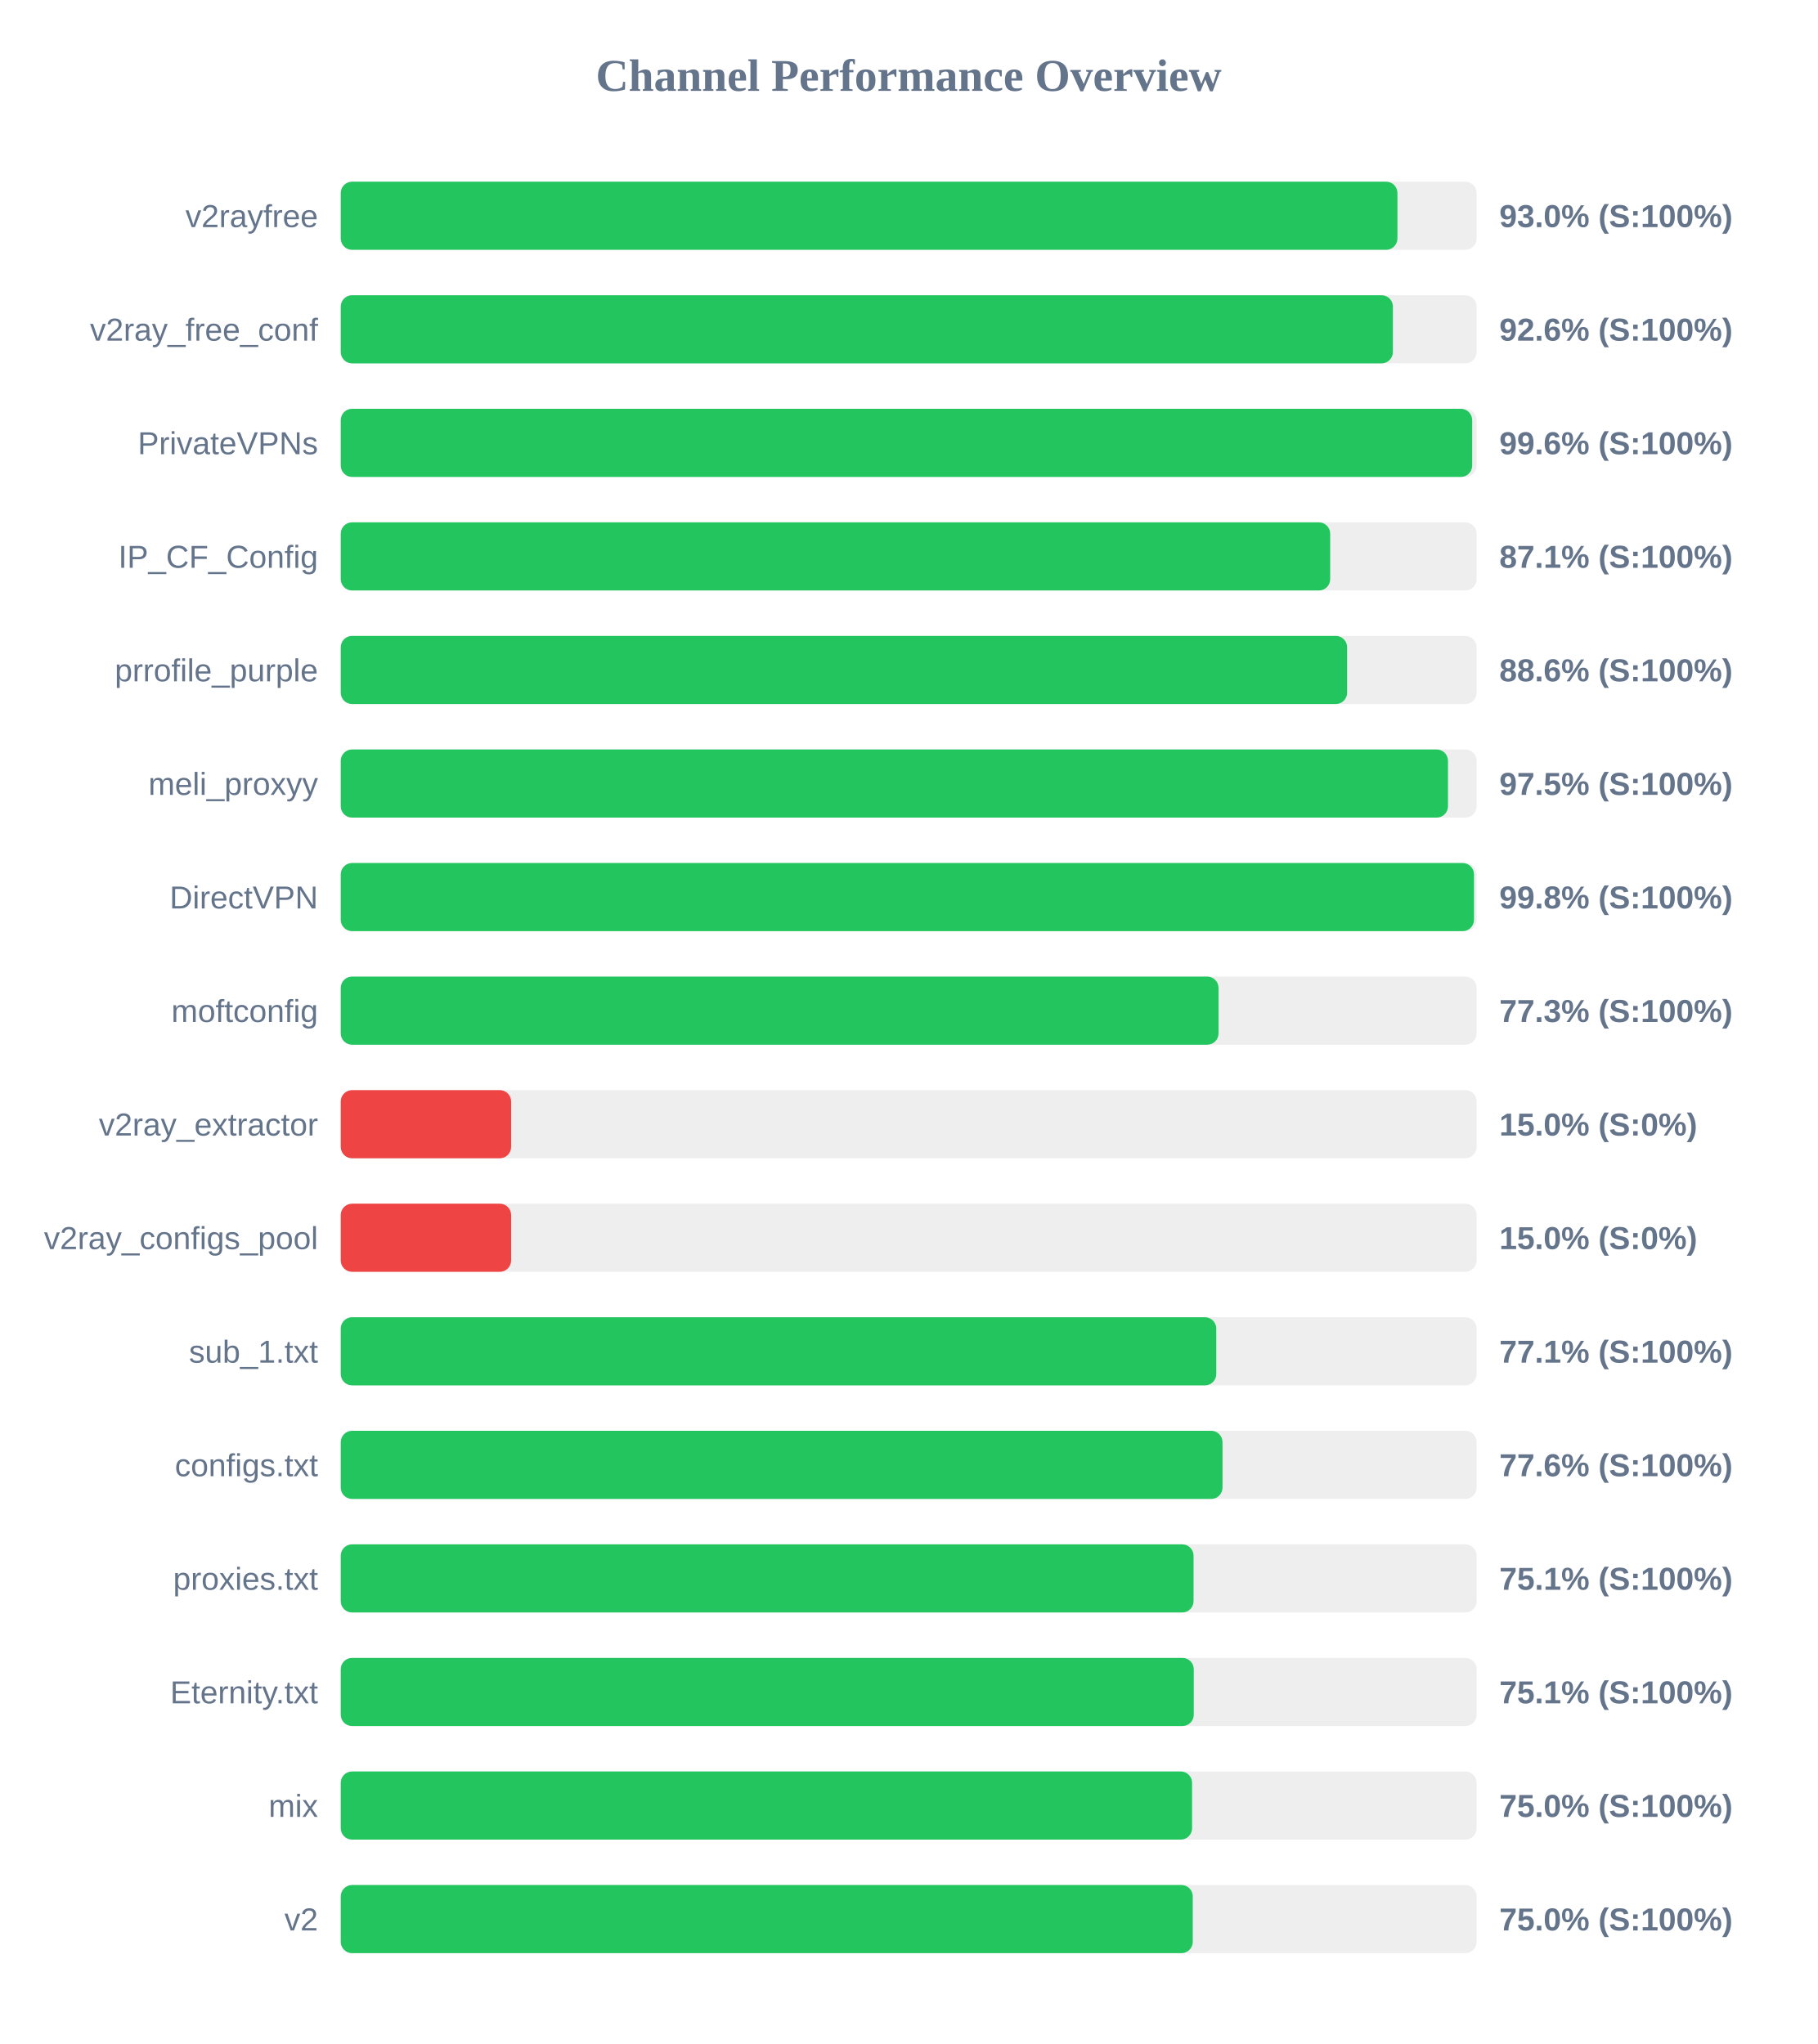
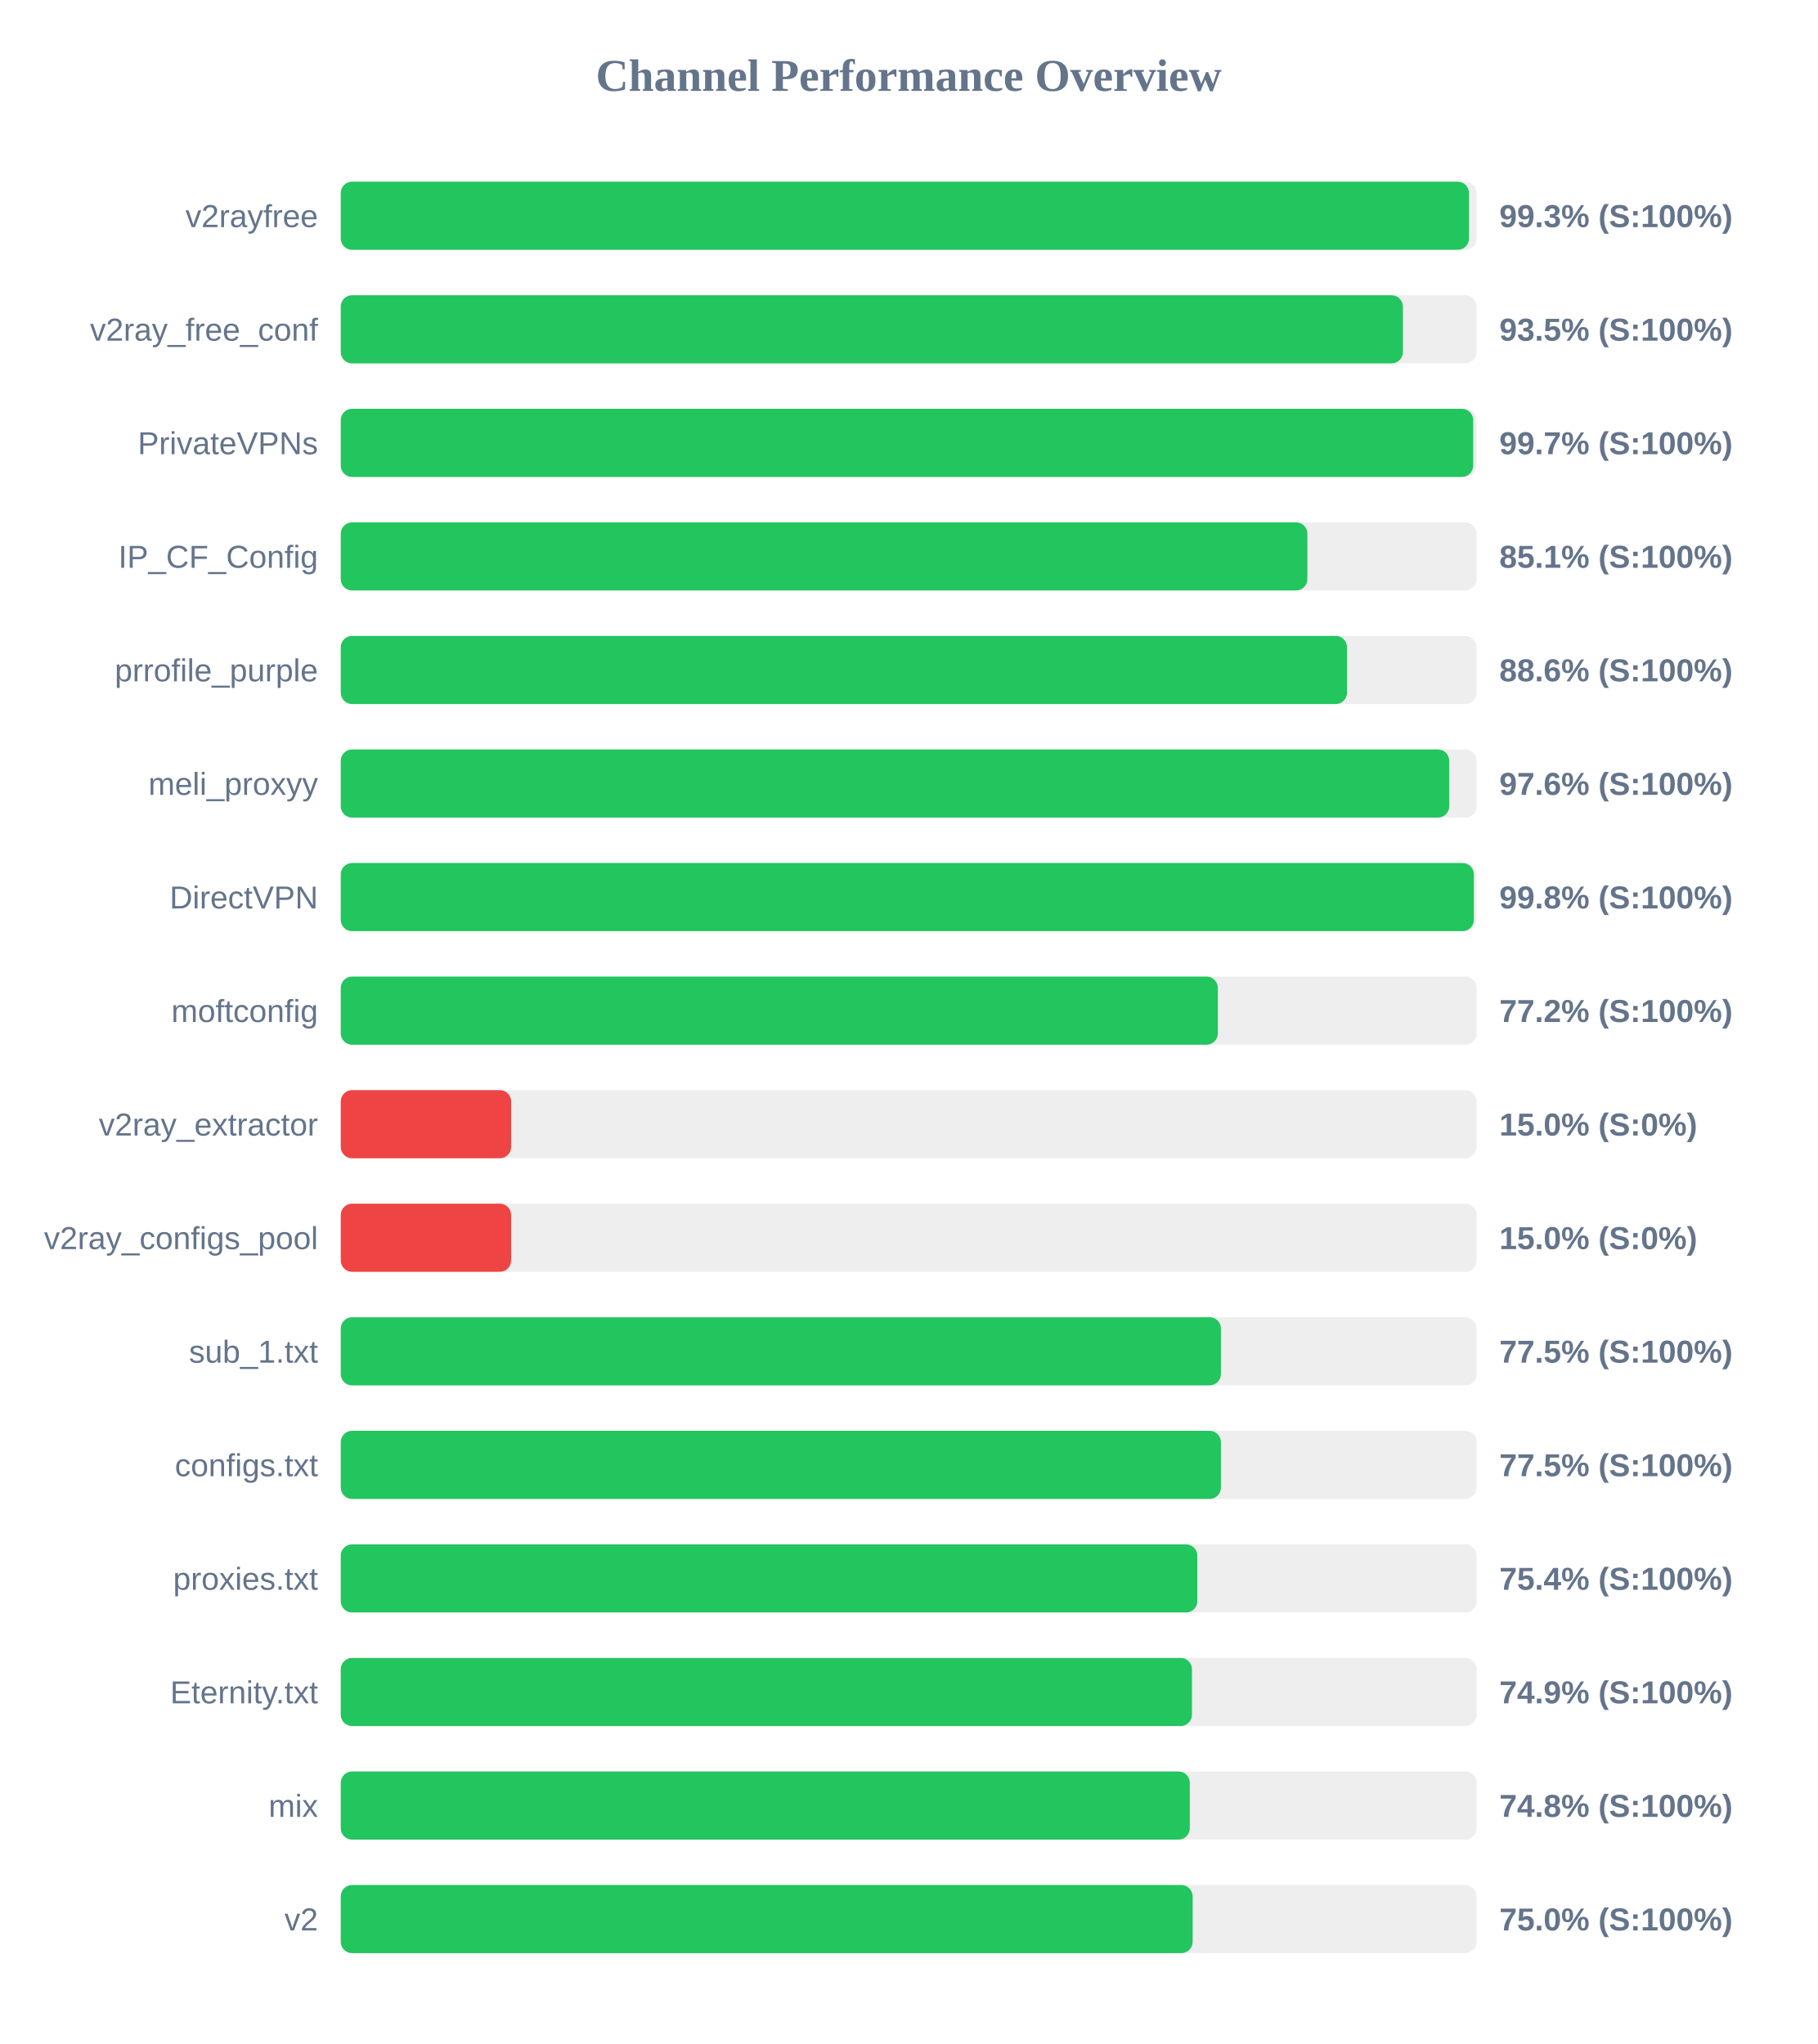
<svg xmlns="http://www.w3.org/2000/svg" width="800" height="900" version="1.1">
  <style>
        .row { font: 14px Arial; fill: #64748b; }
        .score { font: bold 14px Arial; fill: #64748b; }
    </style>
  <text x="400" y="40" text-anchor="middle" font-size="20px" font-weight="bold" fill="#64748b">Channel Performance Overview</text>
  <rect x="150" y="80" width="500" height="30" fill="#eee" rx="5" />
-   <rect x="150" y="80" width="465.15" height="30" fill="#22c55e" rx="5" />
+   <rect x="150" y="80" width="496.65" height="30" fill="#22c55e" rx="5" />
  <text x="140" y="100" text-anchor="end" class="row">v2rayfree</text>
-   <text x="660" y="100" text-anchor="start" class="score">93.0% (S:100%)</text>
+   <text x="660" y="100" text-anchor="start" class="score">99.3% (S:100%)</text>
  <rect x="150" y="130" width="500" height="30" fill="#eee" rx="5" />
-   <rect x="150" y="130" width="463.15" height="30" fill="#22c55e" rx="5" />
+   <rect x="150" y="130" width="467.55" height="30" fill="#22c55e" rx="5" />
  <text x="140" y="150" text-anchor="end" class="row">v2ray_free_conf</text>
-   <text x="660" y="150" text-anchor="start" class="score">92.6% (S:100%)</text>
+   <text x="660" y="150" text-anchor="start" class="score">93.5% (S:100%)</text>
  <rect x="150" y="180" width="500" height="30" fill="#eee" rx="5" />
-   <rect x="150" y="180" width="498.05" height="30" fill="#22c55e" rx="5" />
+   <rect x="150" y="180" width="498.5" height="30" fill="#22c55e" rx="5" />
  <text x="140" y="200" text-anchor="end" class="row">PrivateVPNs</text>
-   <text x="660" y="200" text-anchor="start" class="score">99.6% (S:100%)</text>
+   <text x="660" y="200" text-anchor="start" class="score">99.7% (S:100%)</text>
  <rect x="150" y="230" width="500" height="30" fill="#eee" rx="5" />
-   <rect x="150" y="230" width="435.55" height="30" fill="#22c55e" rx="5" />
+   <rect x="150" y="230" width="425.5" height="30" fill="#22c55e" rx="5" />
  <text x="140" y="250" text-anchor="end" class="row">IP_CF_Config</text>
-   <text x="660" y="250" text-anchor="start" class="score">87.1% (S:100%)</text>
+   <text x="660" y="250" text-anchor="start" class="score">85.1% (S:100%)</text>
  <rect x="150" y="280" width="500" height="30" fill="#eee" rx="5" />
-   <rect x="150" y="280" width="443.0" height="30" fill="#22c55e" rx="5" />
+   <rect x="150" y="280" width="442.95" height="30" fill="#22c55e" rx="5" />
  <text x="140" y="300" text-anchor="end" class="row">prrofile_purple</text>
  <text x="660" y="300" text-anchor="start" class="score">88.6% (S:100%)</text>
  <rect x="150" y="330" width="500" height="30" fill="#eee" rx="5" />
-   <rect x="150" y="330" width="487.4" height="30" fill="#22c55e" rx="5" />
+   <rect x="150" y="330" width="487.95" height="30" fill="#22c55e" rx="5" />
  <text x="140" y="350" text-anchor="end" class="row">meli_proxyy</text>
-   <text x="660" y="350" text-anchor="start" class="score">97.5% (S:100%)</text>
+   <text x="660" y="350" text-anchor="start" class="score">97.6% (S:100%)</text>
  <rect x="150" y="380" width="500" height="30" fill="#eee" rx="5" />
-   <rect x="150" y="380" width="498.85" height="30" fill="#22c55e" rx="5" />
+   <rect x="150" y="380" width="498.8" height="30" fill="#22c55e" rx="5" />
  <text x="140" y="400" text-anchor="end" class="row">DirectVPN</text>
  <text x="660" y="400" text-anchor="start" class="score">99.8% (S:100%)</text>
  <rect x="150" y="430" width="500" height="30" fill="#eee" rx="5" />
-   <rect x="150" y="430" width="386.4" height="30" fill="#22c55e" rx="5" />
+   <rect x="150" y="430" width="386.1" height="30" fill="#22c55e" rx="5" />
  <text x="140" y="450" text-anchor="end" class="row">moftconfig</text>
-   <text x="660" y="450" text-anchor="start" class="score">77.3% (S:100%)</text>
+   <text x="660" y="450" text-anchor="start" class="score">77.2% (S:100%)</text>
  <rect x="150" y="480" width="500" height="30" fill="#eee" rx="5" />
  <rect x="150" y="480" width="75.0" height="30" fill="#ef4444" rx="5" />
  <text x="140" y="500" text-anchor="end" class="row">v2ray_extractor</text>
  <text x="660" y="500" text-anchor="start" class="score">15.0% (S:0%)</text>
  <rect x="150" y="530" width="500" height="30" fill="#eee" rx="5" />
  <rect x="150" y="530" width="75.0" height="30" fill="#ef4444" rx="5" />
  <text x="140" y="550" text-anchor="end" class="row">v2ray_configs_pool</text>
  <text x="660" y="550" text-anchor="start" class="score">15.0% (S:0%)</text>
  <rect x="150" y="580" width="500" height="30" fill="#eee" rx="5" />
-   <rect x="150" y="580" width="385.4" height="30" fill="#22c55e" rx="5" />
+   <rect x="150" y="580" width="387.45" height="30" fill="#22c55e" rx="5" />
  <text x="140" y="600" text-anchor="end" class="row">sub_1.txt</text>
-   <text x="660" y="600" text-anchor="start" class="score">77.1% (S:100%)</text>
+   <text x="660" y="600" text-anchor="start" class="score">77.5% (S:100%)</text>
  <rect x="150" y="630" width="500" height="30" fill="#eee" rx="5" />
-   <rect x="150" y="630" width="388.15" height="30" fill="#22c55e" rx="5" />
+   <rect x="150" y="630" width="387.45" height="30" fill="#22c55e" rx="5" />
  <text x="140" y="650" text-anchor="end" class="row">configs.txt</text>
-   <text x="660" y="650" text-anchor="start" class="score">77.6% (S:100%)</text>
+   <text x="660" y="650" text-anchor="start" class="score">77.5% (S:100%)</text>
  <rect x="150" y="680" width="500" height="30" fill="#eee" rx="5" />
-   <rect x="150" y="680" width="375.4" height="30" fill="#22c55e" rx="5" />
+   <rect x="150" y="680" width="377.05" height="30" fill="#22c55e" rx="5" />
  <text x="140" y="700" text-anchor="end" class="row">proxies.txt</text>
-   <text x="660" y="700" text-anchor="start" class="score">75.1% (S:100%)</text>
+   <text x="660" y="700" text-anchor="start" class="score">75.4% (S:100%)</text>
  <rect x="150" y="730" width="500" height="30" fill="#eee" rx="5" />
-   <rect x="150" y="730" width="375.5" height="30" fill="#22c55e" rx="5" />
+   <rect x="150" y="730" width="374.7" height="30" fill="#22c55e" rx="5" />
  <text x="140" y="750" text-anchor="end" class="row">Eternity.txt</text>
-   <text x="660" y="750" text-anchor="start" class="score">75.1% (S:100%)</text>
+   <text x="660" y="750" text-anchor="start" class="score">74.9% (S:100%)</text>
  <rect x="150" y="780" width="500" height="30" fill="#eee" rx="5" />
-   <rect x="150" y="780" width="374.75" height="30" fill="#22c55e" rx="5" />
+   <rect x="150" y="780" width="373.75" height="30" fill="#22c55e" rx="5" />
  <text x="140" y="800" text-anchor="end" class="row">mix</text>
-   <text x="660" y="800" text-anchor="start" class="score">75.0% (S:100%)</text>
+   <text x="660" y="800" text-anchor="start" class="score">74.8% (S:100%)</text>
  <rect x="150" y="830" width="500" height="30" fill="#eee" rx="5" />
-   <rect x="150" y="830" width="375.05" height="30" fill="#22c55e" rx="5" />
+   <rect x="150" y="830" width="375.0" height="30" fill="#22c55e" rx="5" />
  <text x="140" y="850" text-anchor="end" class="row">v2</text>
  <text x="660" y="850" text-anchor="start" class="score">75.0% (S:100%)</text>
</svg>
